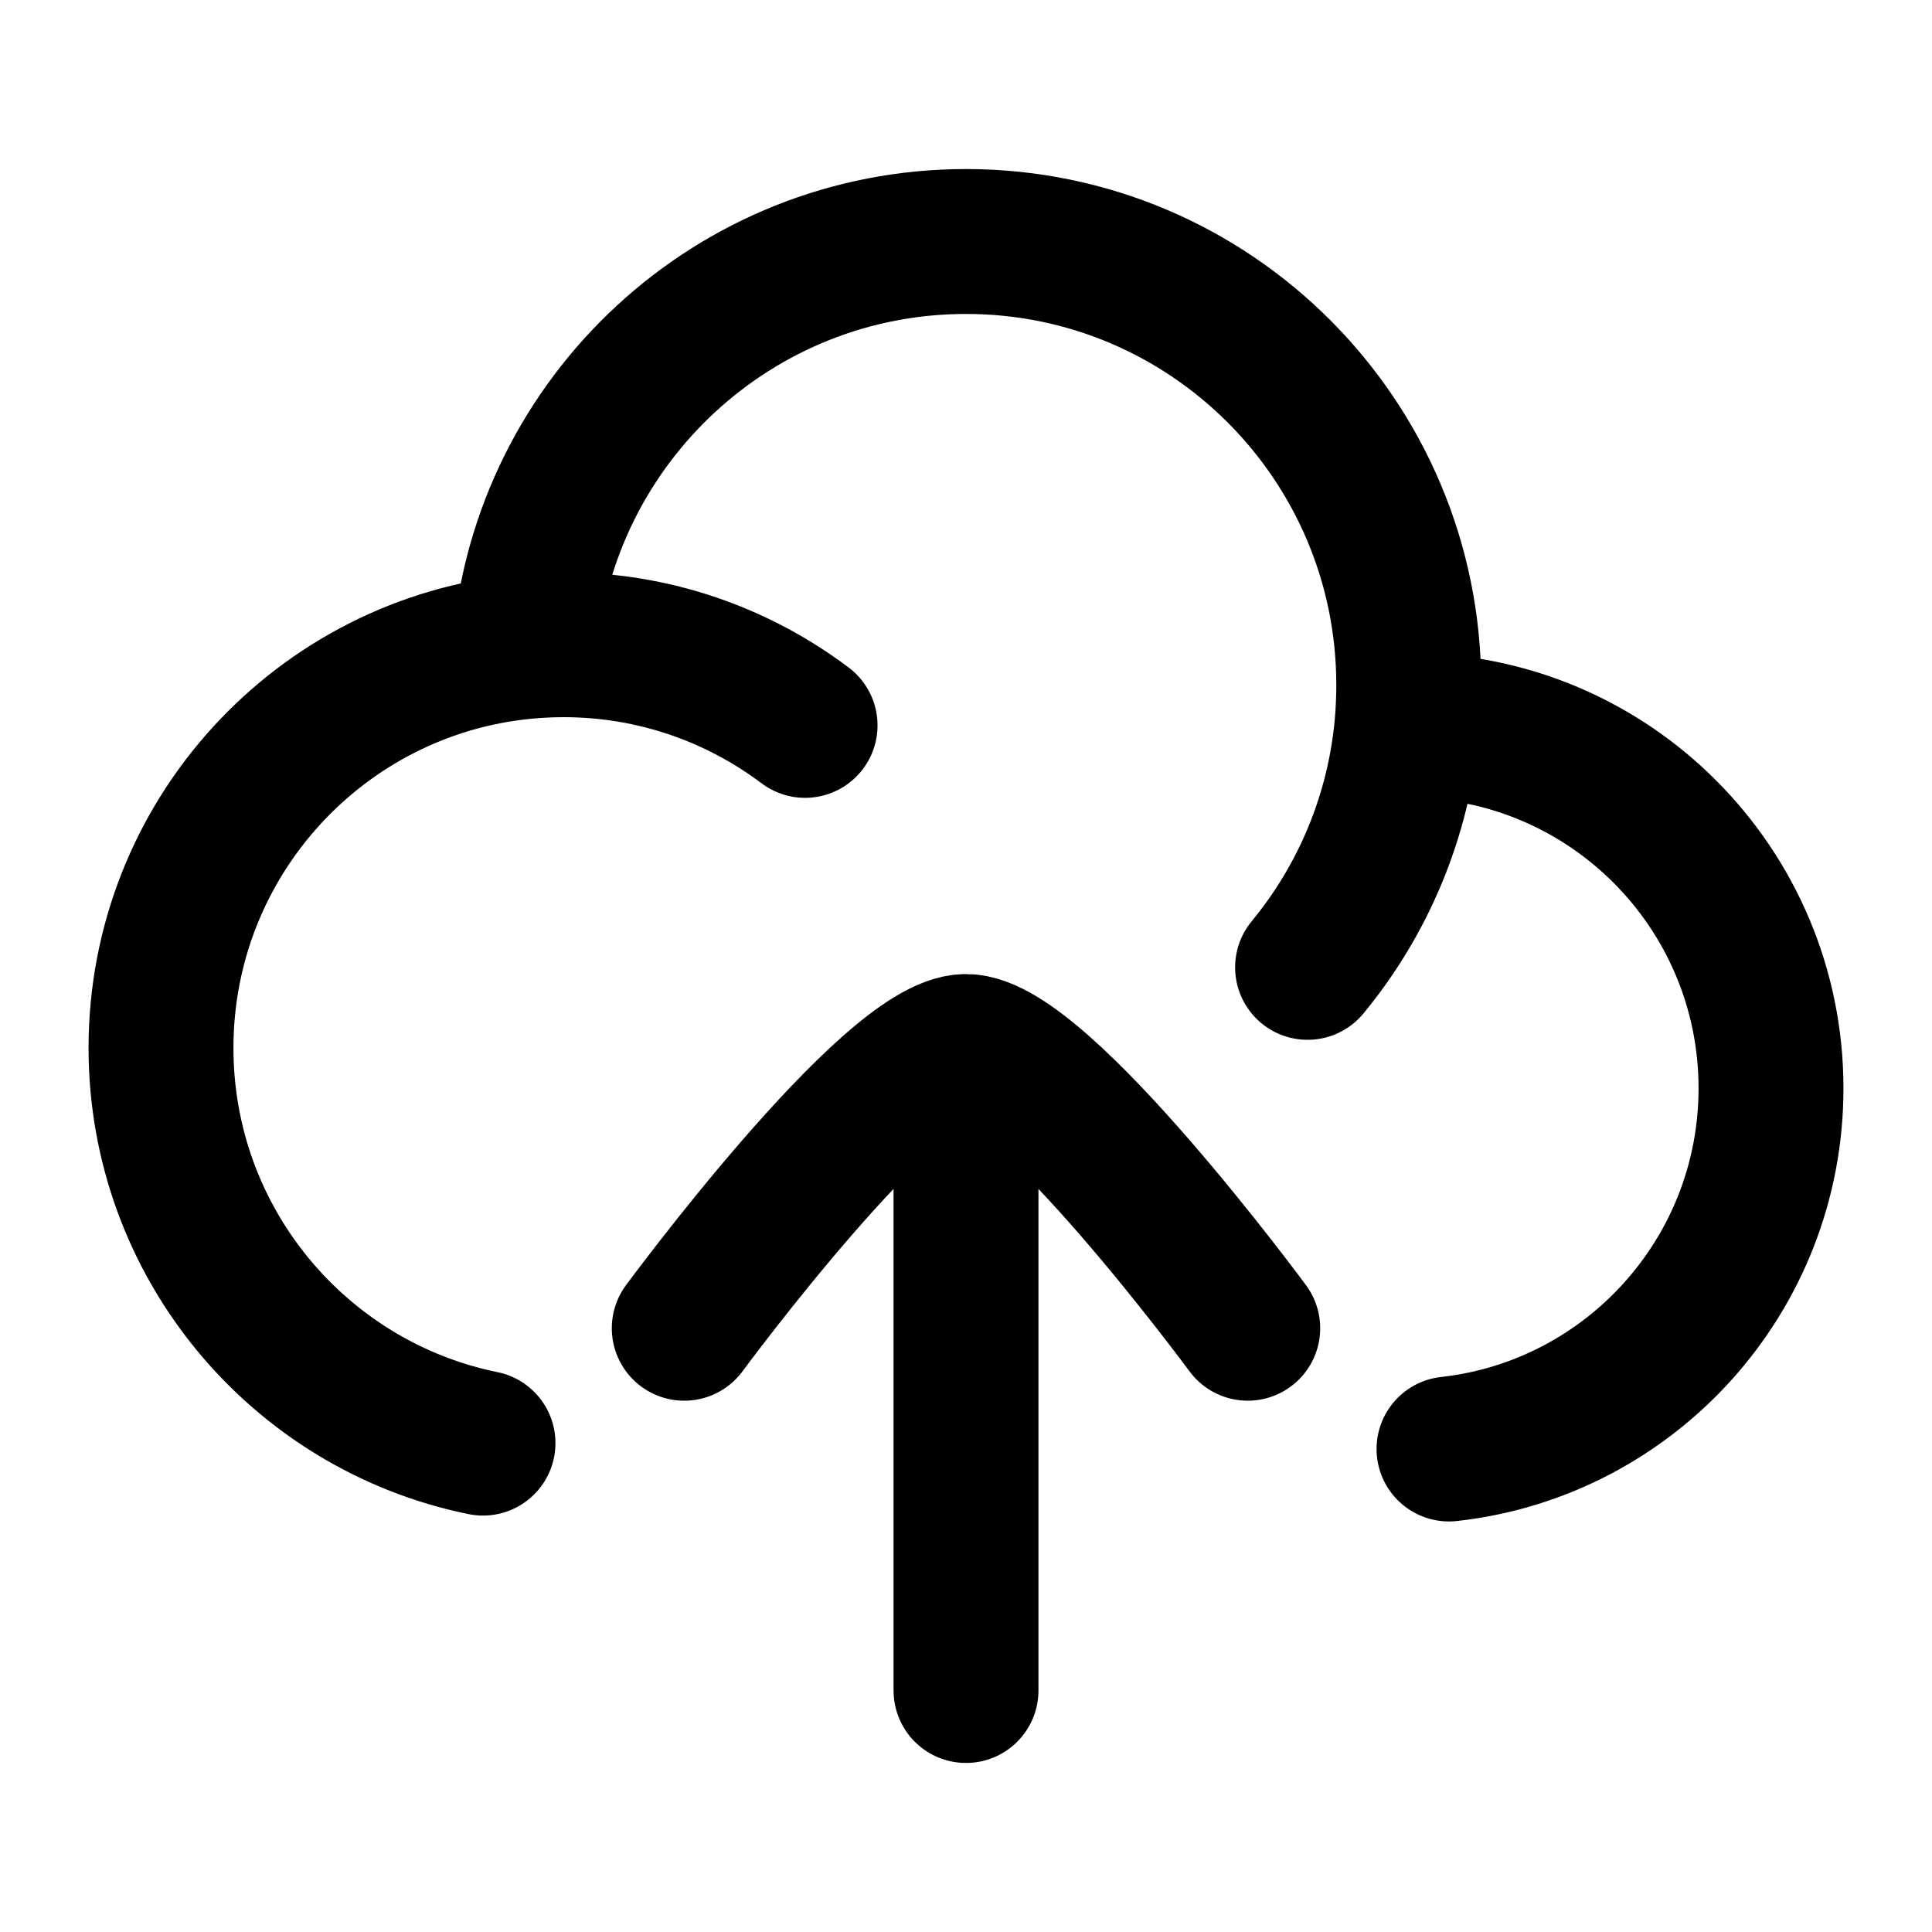
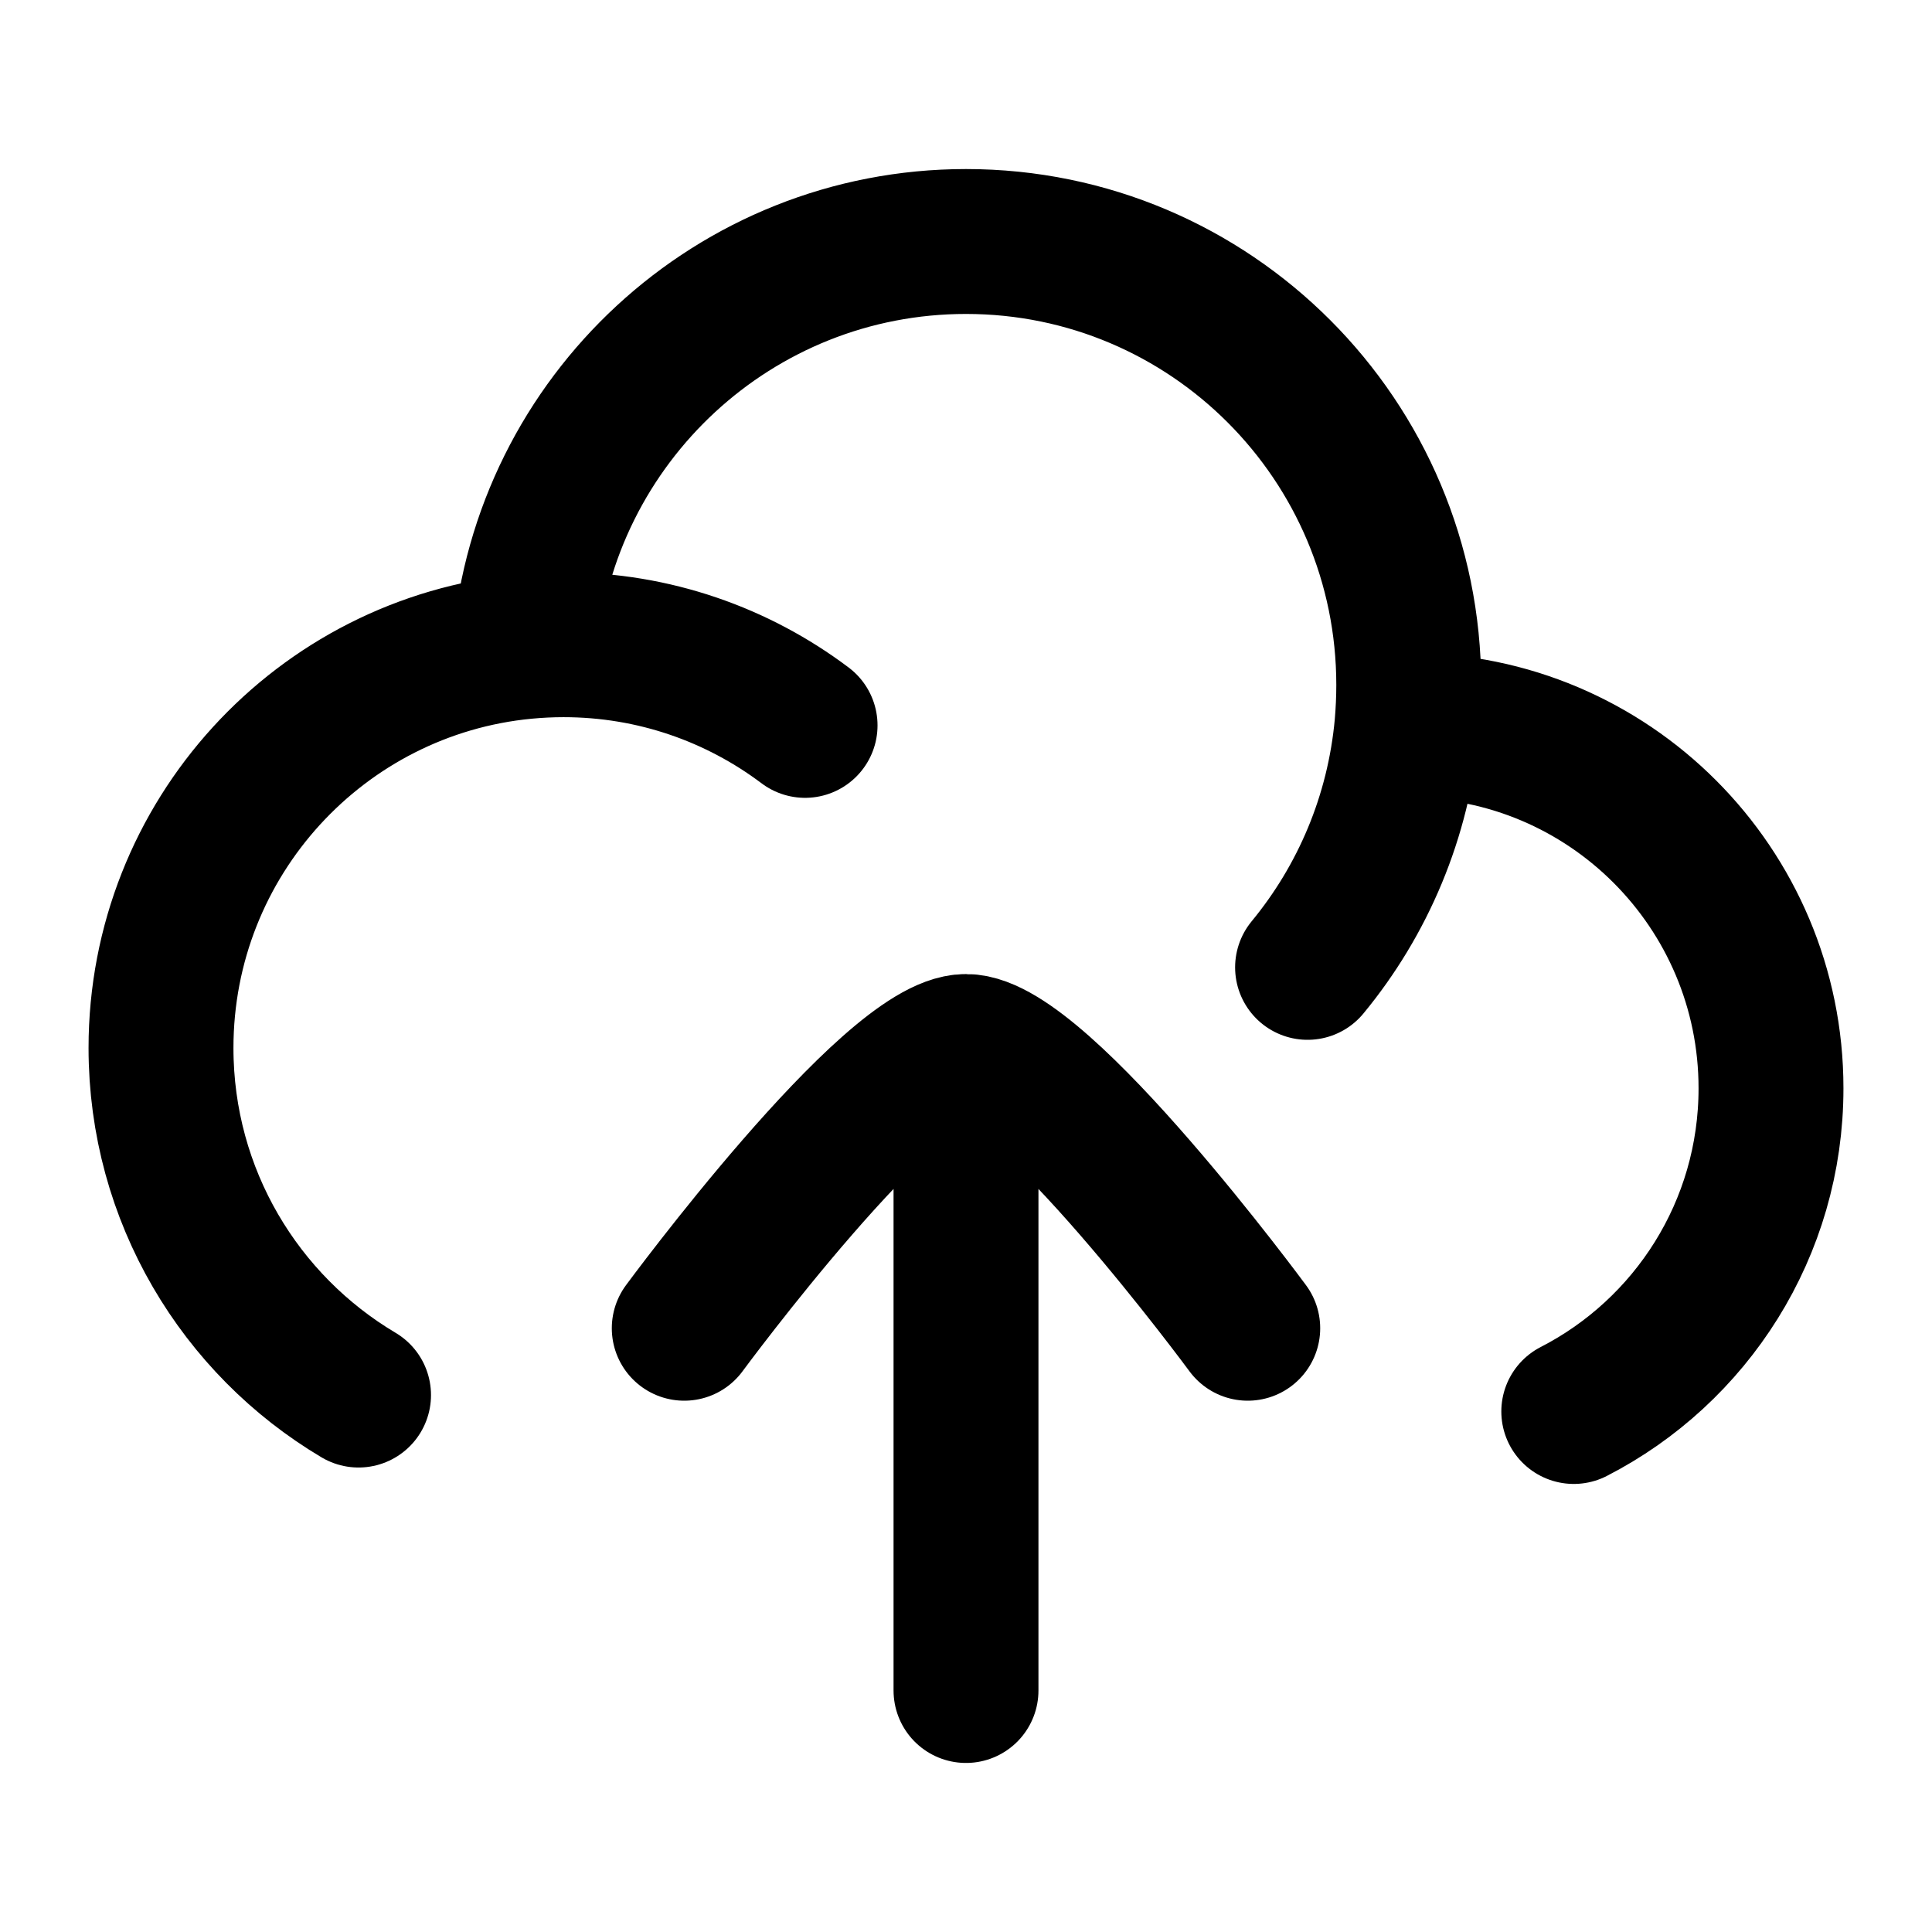
<svg viewBox="0 0 24 24" fill="none" stroke-width="1.8" stroke-linecap="round" stroke-linejoin="round">
-   <path d="M17.478 9.011C17.485 9.011 17.492 9.011 17.5 9.011C19.985 9.011 22 11.029 22 13.519C22 15.84 20.25 17.751 18 18M17.478 9.011C17.492 8.846 17.5 8.679 17.5 8.51C17.5 5.467 15.038 3 12 3C9.123 3 6.762 5.213 6.52 8.032M17.478 9.011C17.375 10.148 16.929 11.185 16.243 12.017M6.52 8.032C3.984 8.274 2 10.414 2 13.018C2 15.442 3.718 17.463 6 17.927M6.52 8.032C6.678 8.017 6.838 8.009 7 8.009C8.126 8.009 9.165 8.382 10.001 9.011 M12 13.5V21 M15.5 16.5C15.5 16.5 12.922 13 12 13C11.078 13 8.5 16.5 8.5 16.5" stroke="currentColor" />
+   <path d="M17.478 9.011C17.485 9.011 17.492 9.011 17.5 9.011C19.985 9.011 22 11.029 22 13.519C22 15.27 21.005 16.787 19.55 17.534M17.478 9.011C17.492 8.846 17.5 8.679 17.5 8.51C17.5 5.467 15.038 3 12 3C9.123 3 6.762 5.213 6.52 8.032M17.478 9.011C17.375 10.148 16.929 11.185 16.243 12.017M6.52 8.032C3.984 8.274 2 10.414 2 13.018C2 14.853 2.985 16.458 4.454 17.33M6.52 8.032C6.678 8.017 6.838 8.009 7 8.009C8.126 8.009 9.165 8.382 10.001 9.011M12 13.5V21M15.5 16.5C15.5 16.5 12.922 13 12 13C11.078 13 8.5 16.5 8.5 16.5" stroke="currentColor" />
</svg>
